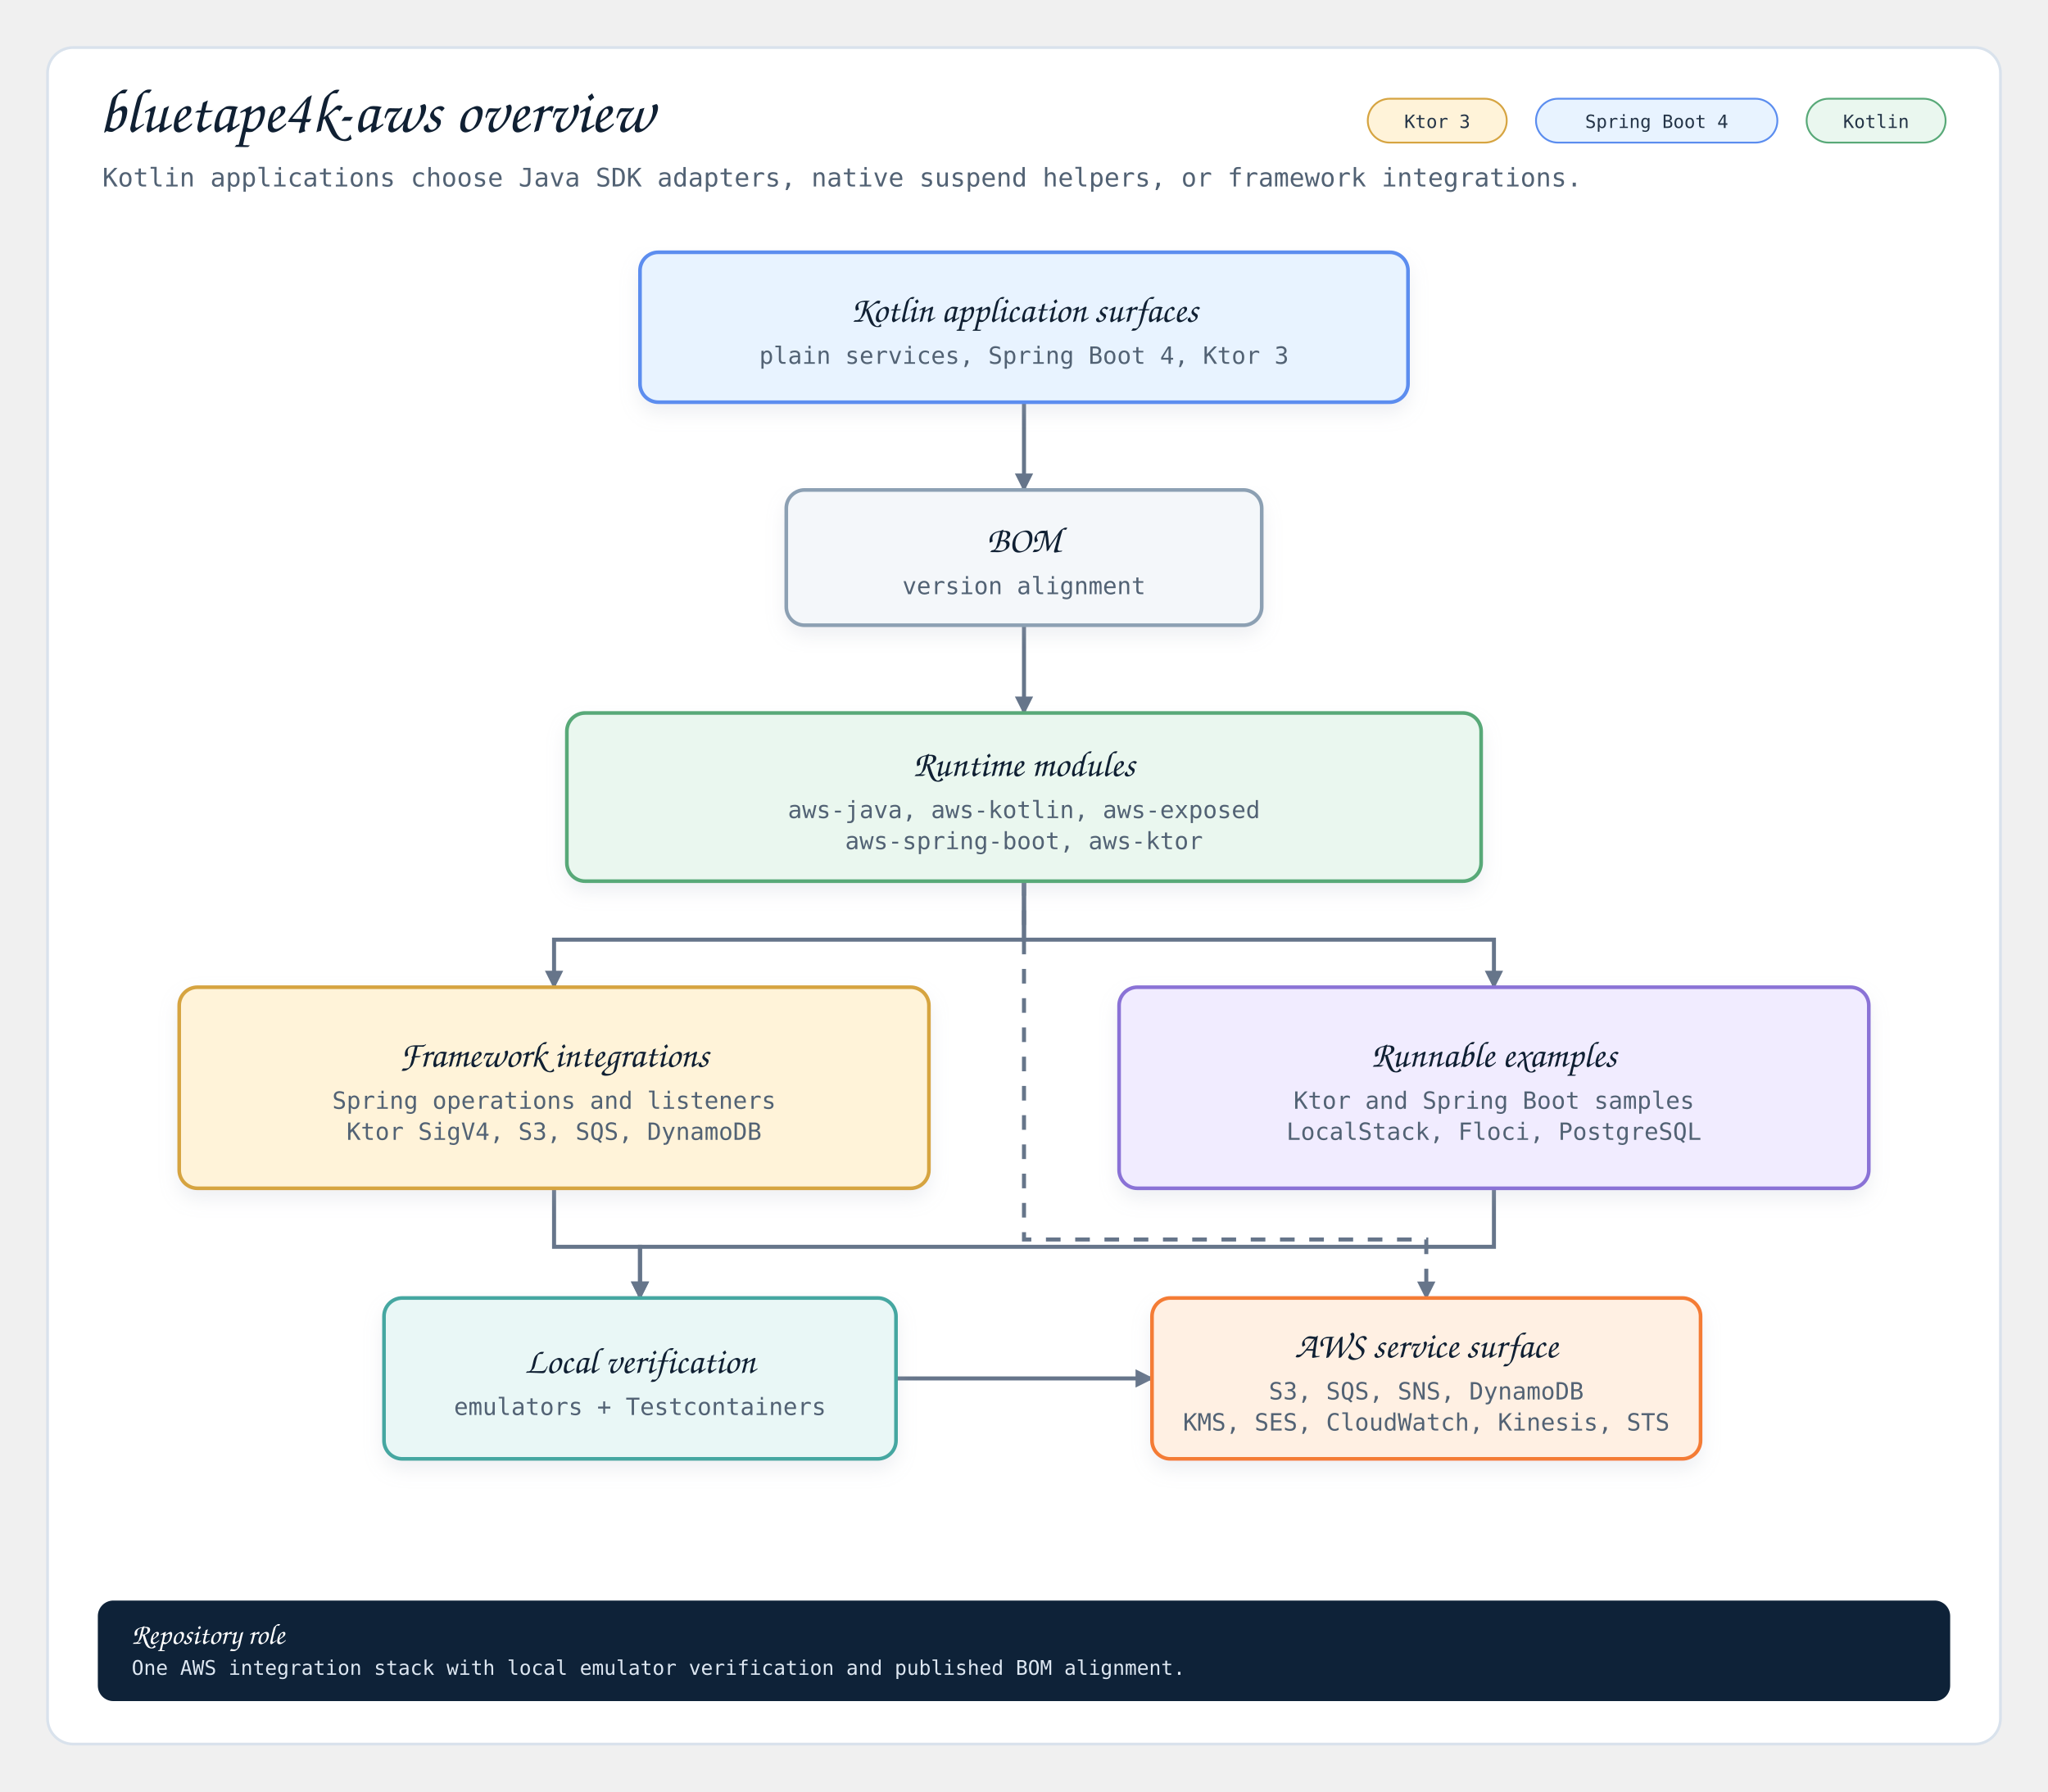
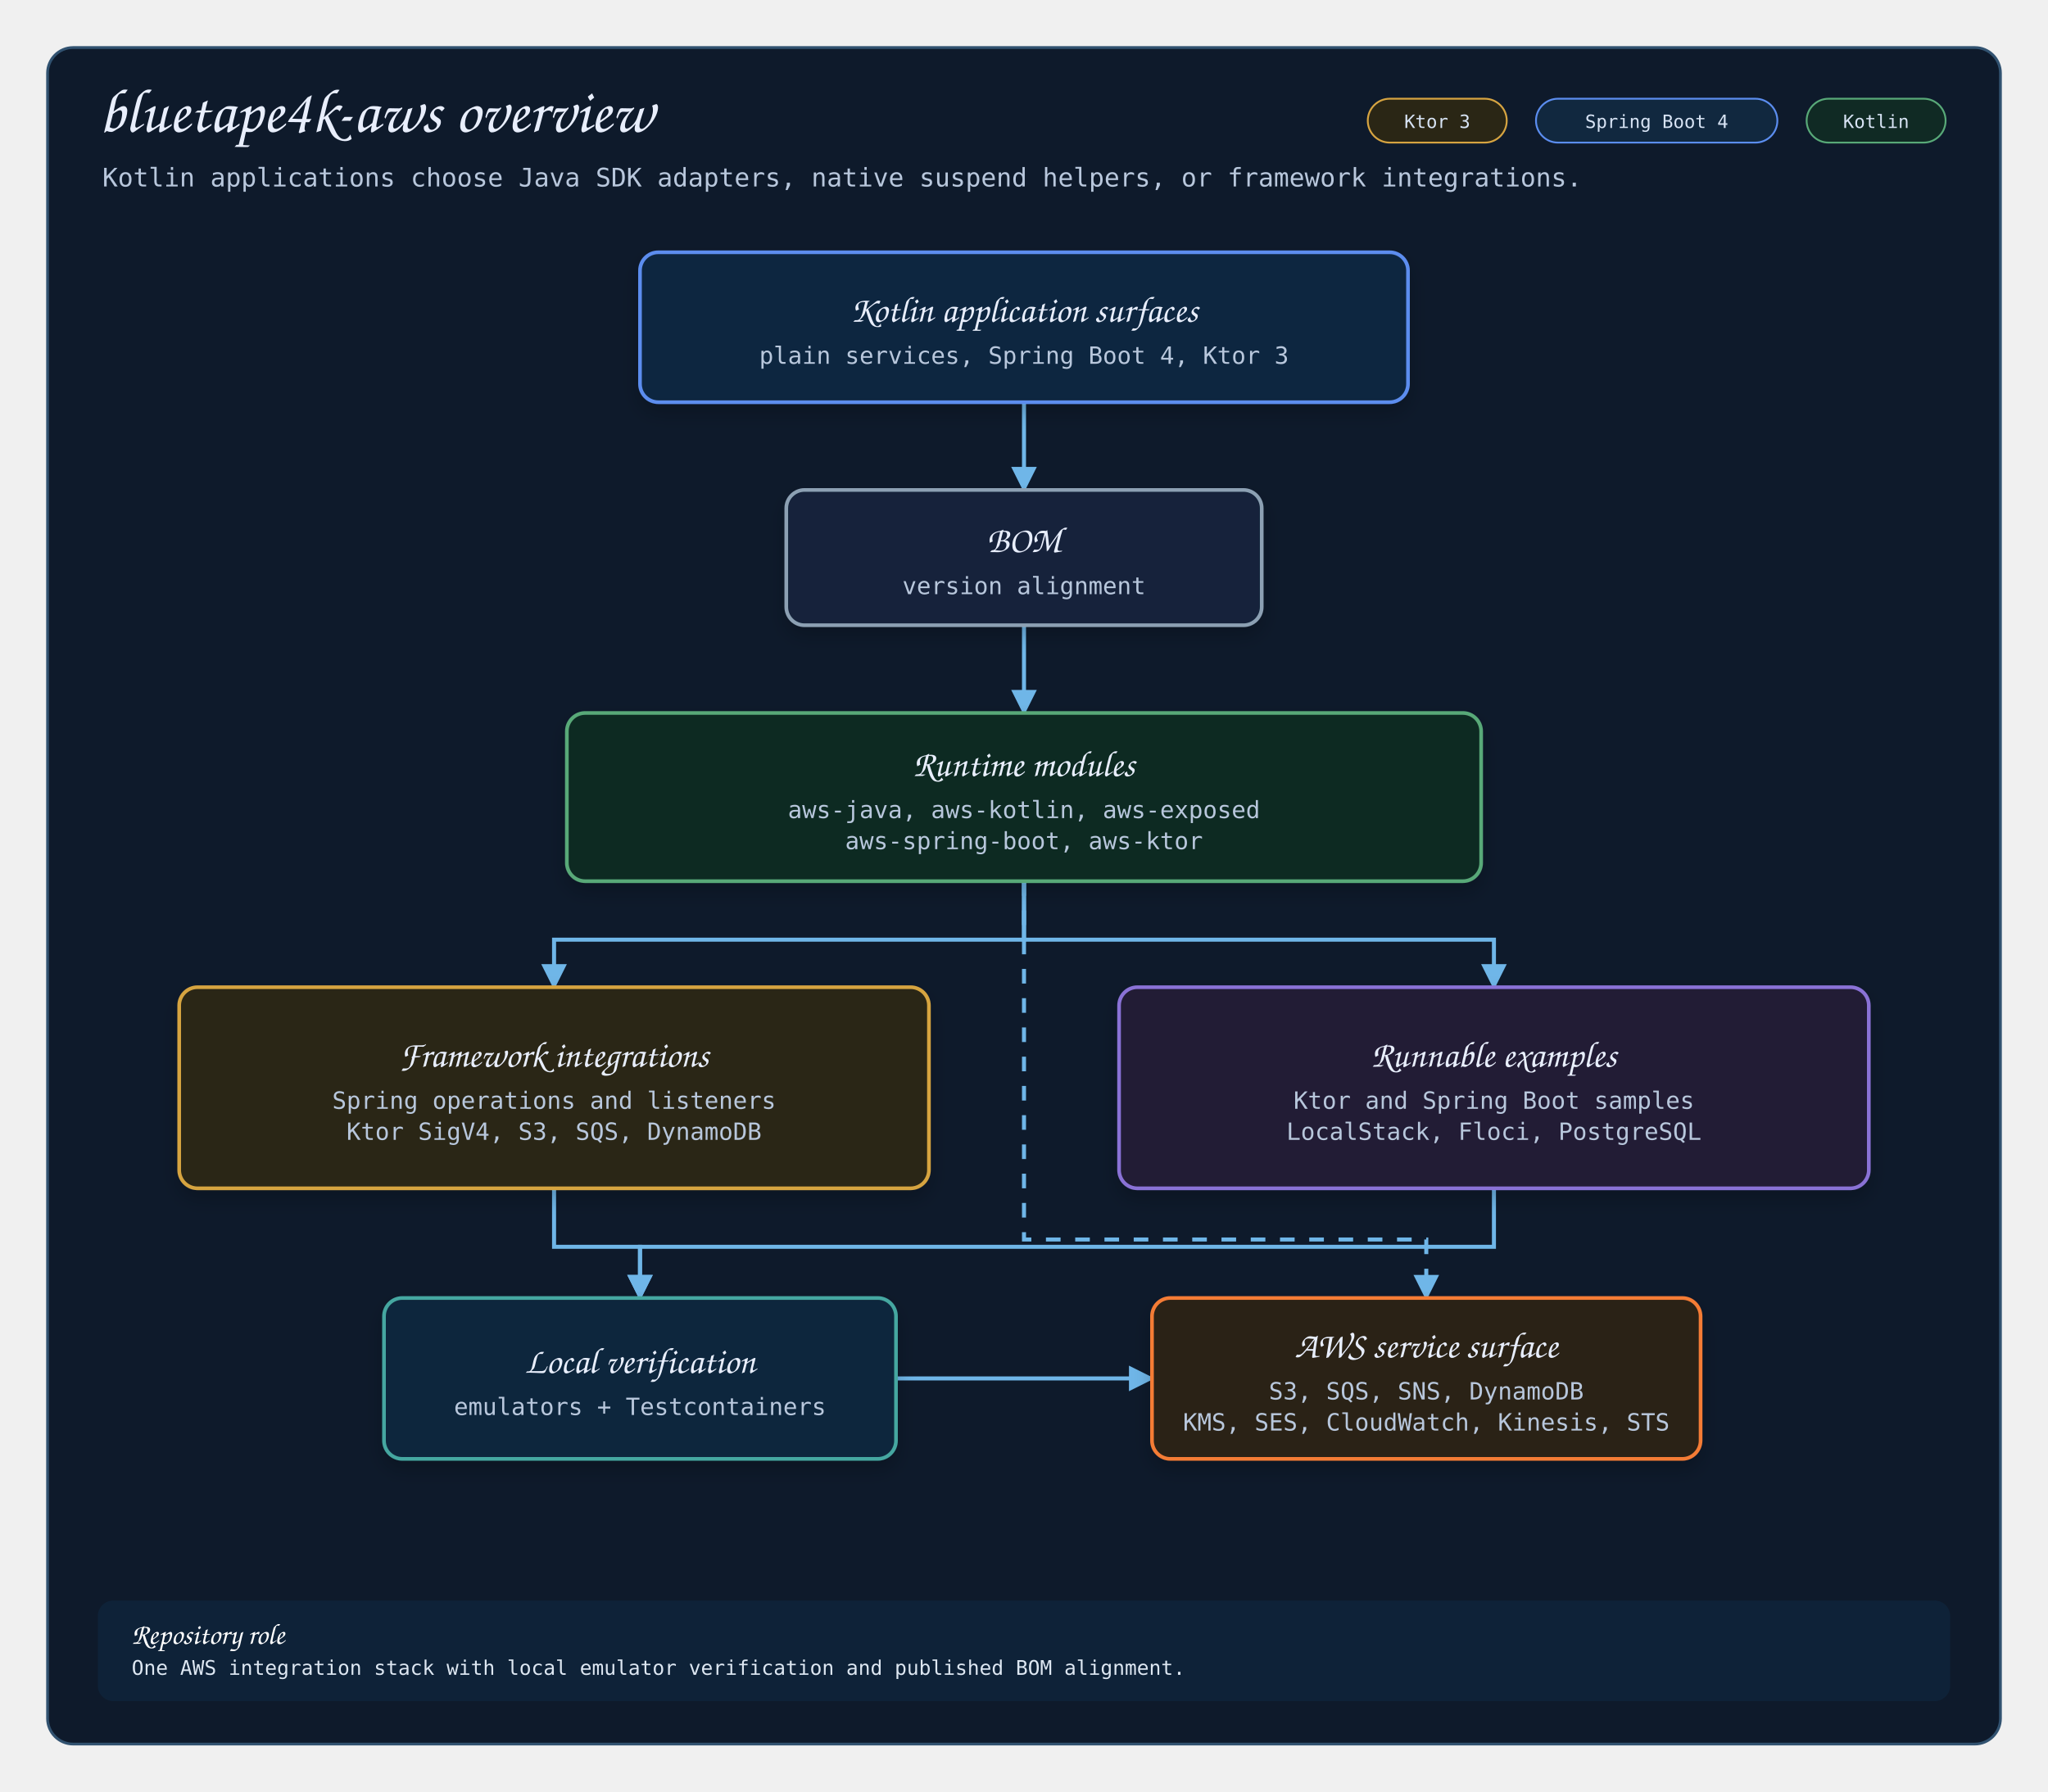
<svg xmlns="http://www.w3.org/2000/svg" width="1120" height="980" viewBox="0 0 1120 980" role="img" aria-label="bluetape4k-aws overview">
  <defs>
-     <marker id="arrow" viewBox="0 0 10 10" markerWidth="10" markerHeight="10" refX="9" refY="5" orient="auto" markerUnits="userSpaceOnUse">
-       <path d="M 0 0 L 10 5 L 0 10 Z" fill="#66758A" />
+     <marker id="arrow" viewBox="0 0 10 10" markerWidth="14" markerHeight="14" refX="9" refY="5" orient="auto" markerUnits="userSpaceOnUse">
+       <path d="M 0 0 L 10 5 L 0 10 Z" fill="#6fb6e8" stroke="#6fb6e8" stroke-width="0" stroke-dasharray="none" />
    </marker>
    <filter id="shadow" x="-10%" y="-10%" width="120%" height="130%">
-       <feDropShadow dx="0" dy="5" stdDeviation="5" flood-color="#AAB7C6" flood-opacity="0.20" />
+       <feDropShadow dx="0" dy="5" stdDeviation="5" flood-color="#020617" flood-opacity="0.20" />
    </filter>
  </defs>
  <style>
-   svg{background:#F5F7FA}
-   .frame{fill:#FFFFFF;stroke:#D9E2EC;stroke-width:1.5}
-   .title{font-family:"Architects Daughter","Comic Sans MS",cursive;font-size:34px;fill:#102033}
-   .subtitle,.detail,.footer-detail{font-family:"Comic Mono","SFMono-Regular",Menlo,monospace;fill:#526274}
+   svg{background:#08111f}
+   .frame{fill:#0e1a2b;stroke:#315270;stroke-width:1.5}
+   .title{font-family:"Architects Daughter","Comic Sans MS",cursive;font-size:34px;fill:#e8eefc}
+   .subtitle,.detail,.footer-detail{font-family:"Comic Mono","SFMono-Regular",Menlo,monospace;fill:#b8c7dc}
  .subtitle{font-size:14px}
-   .card-title{font-family:"Architects Daughter","Comic Sans MS",cursive;font-size:20px;fill:#102033}
+   .card-title{font-family:"Architects Daughter","Comic Sans MS",cursive;font-size:20px;fill:#e8eefc}
  .detail{font-size:13px}
-   .chip{font-family:"Comic Mono","SFMono-Regular",Menlo,monospace;font-size:10px;fill:#243447}
+   .chip{font-family:"Comic Mono","SFMono-Regular",Menlo,monospace;font-size:10px;fill:#d8e4f5}
  .card{stroke-width:2;filter:url(#shadow)}
  .edge{fill:none;stroke-width:2.2;marker-end:url(#arrow)}
-   .edge-label{font-family:"Comic Mono","SFMono-Regular",Menlo,monospace;font-size:11px;fill:#344456}
-   .label-bg{fill:#FFFFFF;stroke:#D9E2EC}
+   .edge-label{font-family:"Comic Mono","SFMono-Regular",Menlo,monospace;font-size:11px;fill:#c5d2e5}
+   .label-bg{fill:#0e1a2b;stroke:#315270}
  .footer{fill:#0E2238;stroke:#0E2238}
  .footer-title{font-family:"Architects Daughter","Comic Sans MS",cursive;font-size:16px;fill:#FFFFFF}
  .footer-detail{font-size:11px;fill:#DDE7F2}
</style>
  <rect x="26" y="26" width="1068" height="928" rx="14" class="frame" />
  <text class="title" x="54" y="72">bluetape4k-aws overview</text>
  <text class="subtitle" x="56" y="102">Kotlin applications choose Java SDK adapters, native suspend helpers, or framework integrations.</text>
  <g>
-     <rect x="988" y="54" width="76" height="24" rx="12" fill="#EAF7EF" stroke="#58A978" />
+     <rect x="988" y="54" width="76" height="24" rx="12" fill="#102a24" stroke="#58A978" />
    <text class="chip" x="1026" y="70" text-anchor="middle">Kotlin</text>
  </g>
  <g>
-     <rect x="840" y="54" width="132" height="24" rx="12" fill="#E8F3FF" stroke="#5B8DEF" />
+     <rect x="840" y="54" width="132" height="24" rx="12" fill="#11283f" stroke="#5B8DEF" />
    <text class="chip" x="906" y="70" text-anchor="middle">Spring Boot 4</text>
  </g>
  <g>
-     <rect x="748" y="54" width="76" height="24" rx="12" fill="#FFF3D9" stroke="#D6A441" />
+     <rect x="748" y="54" width="76" height="24" rx="12" fill="#2a2615" stroke="#D6A441" />
    <text class="chip" x="786" y="70" text-anchor="middle">Ktor 3</text>
  </g>
  <g>
    <g>
-       <polyline class="edge" points="560,220 560,252 560,252 560,268" stroke="#66758A" />
+       <polyline class="edge" points="560,220 560,252 560,252 560,268" stroke="#6fb6e8" />
    </g>
    <g>
-       <polyline class="edge" points="560,342 560,374 560,374 560,390" stroke="#66758A" />
+       <polyline class="edge" points="560,342 560,374 560,374 560,390" stroke="#6fb6e8" />
    </g>
    <g>
-       <polyline class="edge" points="560,482 560,514 303,514 303,540" stroke="#66758A" />
+       <polyline class="edge" points="560,482 560,514 303,514 303,540" stroke="#6fb6e8" />
    </g>
    <g>
-       <polyline class="edge" points="560,482 560,514 817,514 817,540" stroke="#66758A" />
+       <polyline class="edge" points="560,482 560,514 817,514 817,540" stroke="#6fb6e8" />
    </g>
    <g>
-       <polyline class="edge" points="303,650 303,682 350,682 350,710" stroke="#66758A" />
+       <polyline class="edge" points="303,650 303,682 350,682 350,710" stroke="#6fb6e8" />
    </g>
    <g>
-       <polyline class="edge" points="817,650 817,682 350,682 350,710" stroke="#66758A" />
+       <polyline class="edge" points="817,650 817,682 350,682 350,710" stroke="#6fb6e8" />
    </g>
    <g>
-       <polyline class="edge" points="560,482 560,678 780,678 780,710" stroke="#66758A" stroke-dasharray="8 8" />
+       <polyline class="edge" points="560,482 560,678 780,678 780,710" stroke="#6fb6e8" stroke-dasharray="8 8" />
    </g>
    <g>
-       <polyline class="edge" points="490,754 522,754 522,754 630,754" stroke="#66758A" />
+       <polyline class="edge" points="490,754 522,754 522,754 630,754" stroke="#6fb6e8" />
    </g>
  </g>
  <g id="apps">
-     <rect class="card" x="350" y="138" width="420" height="82" rx="10" fill="#E8F3FF" stroke="#5B8DEF" />
+     <rect class="card" x="350" y="138" width="420" height="82" rx="10" fill="#11283f" stroke="#5B8DEF" />
    <text class="card-title" x="560" y="176" text-anchor="middle">Kotlin application surfaces</text>
    <text class="detail" x="560" y="199" text-anchor="middle">plain services, Spring Boot 4, Ktor 3</text>
  </g>
  <g id="bom">
-     <rect class="card" x="430" y="268" width="260" height="74" rx="10" fill="#F4F7FA" stroke="#8CA0B3" />
+     <rect class="card" x="430" y="268" width="260" height="74" rx="10" fill="#12243a" stroke="#8CA0B3" />
    <text class="card-title" x="560" y="302" text-anchor="middle">BOM</text>
    <text class="detail" x="560" y="325" text-anchor="middle">version alignment</text>
  </g>
  <g id="modules">
-     <rect class="card" x="310" y="390" width="500" height="92" rx="10" fill="#EAF7EF" stroke="#58A978" />
+     <rect class="card" x="310" y="390" width="500" height="92" rx="10" fill="#102a24" stroke="#58A978" />
    <text class="card-title" x="560" y="424.5" text-anchor="middle">Runtime modules</text>
    <text class="detail" x="560" y="447.5" text-anchor="middle">aws-java, aws-kotlin, aws-exposed</text>
    <text class="detail" x="560" y="464.5" text-anchor="middle">aws-spring-boot, aws-ktor</text>
  </g>
  <g id="integrations">
-     <rect class="card" x="98" y="540" width="410" height="110" rx="10" fill="#FFF3D9" stroke="#D6A441" />
+     <rect class="card" x="98" y="540" width="410" height="110" rx="10" fill="#2a2615" stroke="#D6A441" />
    <text class="card-title" x="303" y="583.5" text-anchor="middle">Framework integrations</text>
    <text class="detail" x="303" y="606.5" text-anchor="middle">Spring operations and listeners</text>
    <text class="detail" x="303" y="623.5" text-anchor="middle">Ktor SigV4, S3, SQS, DynamoDB</text>
  </g>
  <g id="examples">
-     <rect class="card" x="612" y="540" width="410" height="110" rx="10" fill="#F1ECFF" stroke="#8A72D6" />
+     <rect class="card" x="612" y="540" width="410" height="110" rx="10" fill="#211b36" stroke="#8A72D6" />
    <text class="card-title" x="817" y="583.5" text-anchor="middle">Runnable examples</text>
    <text class="detail" x="817" y="606.5" text-anchor="middle">Ktor and Spring Boot samples</text>
    <text class="detail" x="817" y="623.5" text-anchor="middle">LocalStack, Floci, PostgreSQL</text>
  </g>
  <g id="verification">
-     <rect class="card" x="210" y="710" width="280" height="88" rx="10" fill="#E9F7F6" stroke="#45A7A1" />
+     <rect class="card" x="210" y="710" width="280" height="88" rx="10" fill="#10283c" stroke="#45A7A1" />
    <text class="card-title" x="350" y="751" text-anchor="middle">Local verification</text>
    <text class="detail" x="350" y="774" text-anchor="middle">emulators + Testcontainers</text>
  </g>
  <g id="services">
-     <rect class="card" x="630" y="710" width="300" height="88" rx="10" fill="#FFF0E3" stroke="#F47B36" />
+     <rect class="card" x="630" y="710" width="300" height="88" rx="10" fill="#2b2117" stroke="#F47B36" />
    <text class="card-title" x="780" y="742.5" text-anchor="middle">AWS service surface</text>
    <text class="detail" x="780" y="765.5" text-anchor="middle">S3, SQS, SNS, DynamoDB</text>
    <text class="detail" x="780" y="782.5" text-anchor="middle">KMS, SES, CloudWatch, Kinesis, STS</text>
  </g>
  <rect class="footer" x="54" y="876" width="1012" height="54" rx="8" />
  <text class="footer-title" x="72" y="895" dominant-baseline="middle">Repository role</text>
  <text class="footer-detail" x="72" y="913" dominant-baseline="middle">One AWS integration stack with local emulator verification and published BOM alignment.</text>
  <path class="connector" d="M2 2 L3 2" fill="none" stroke="transparent" />
</svg>
